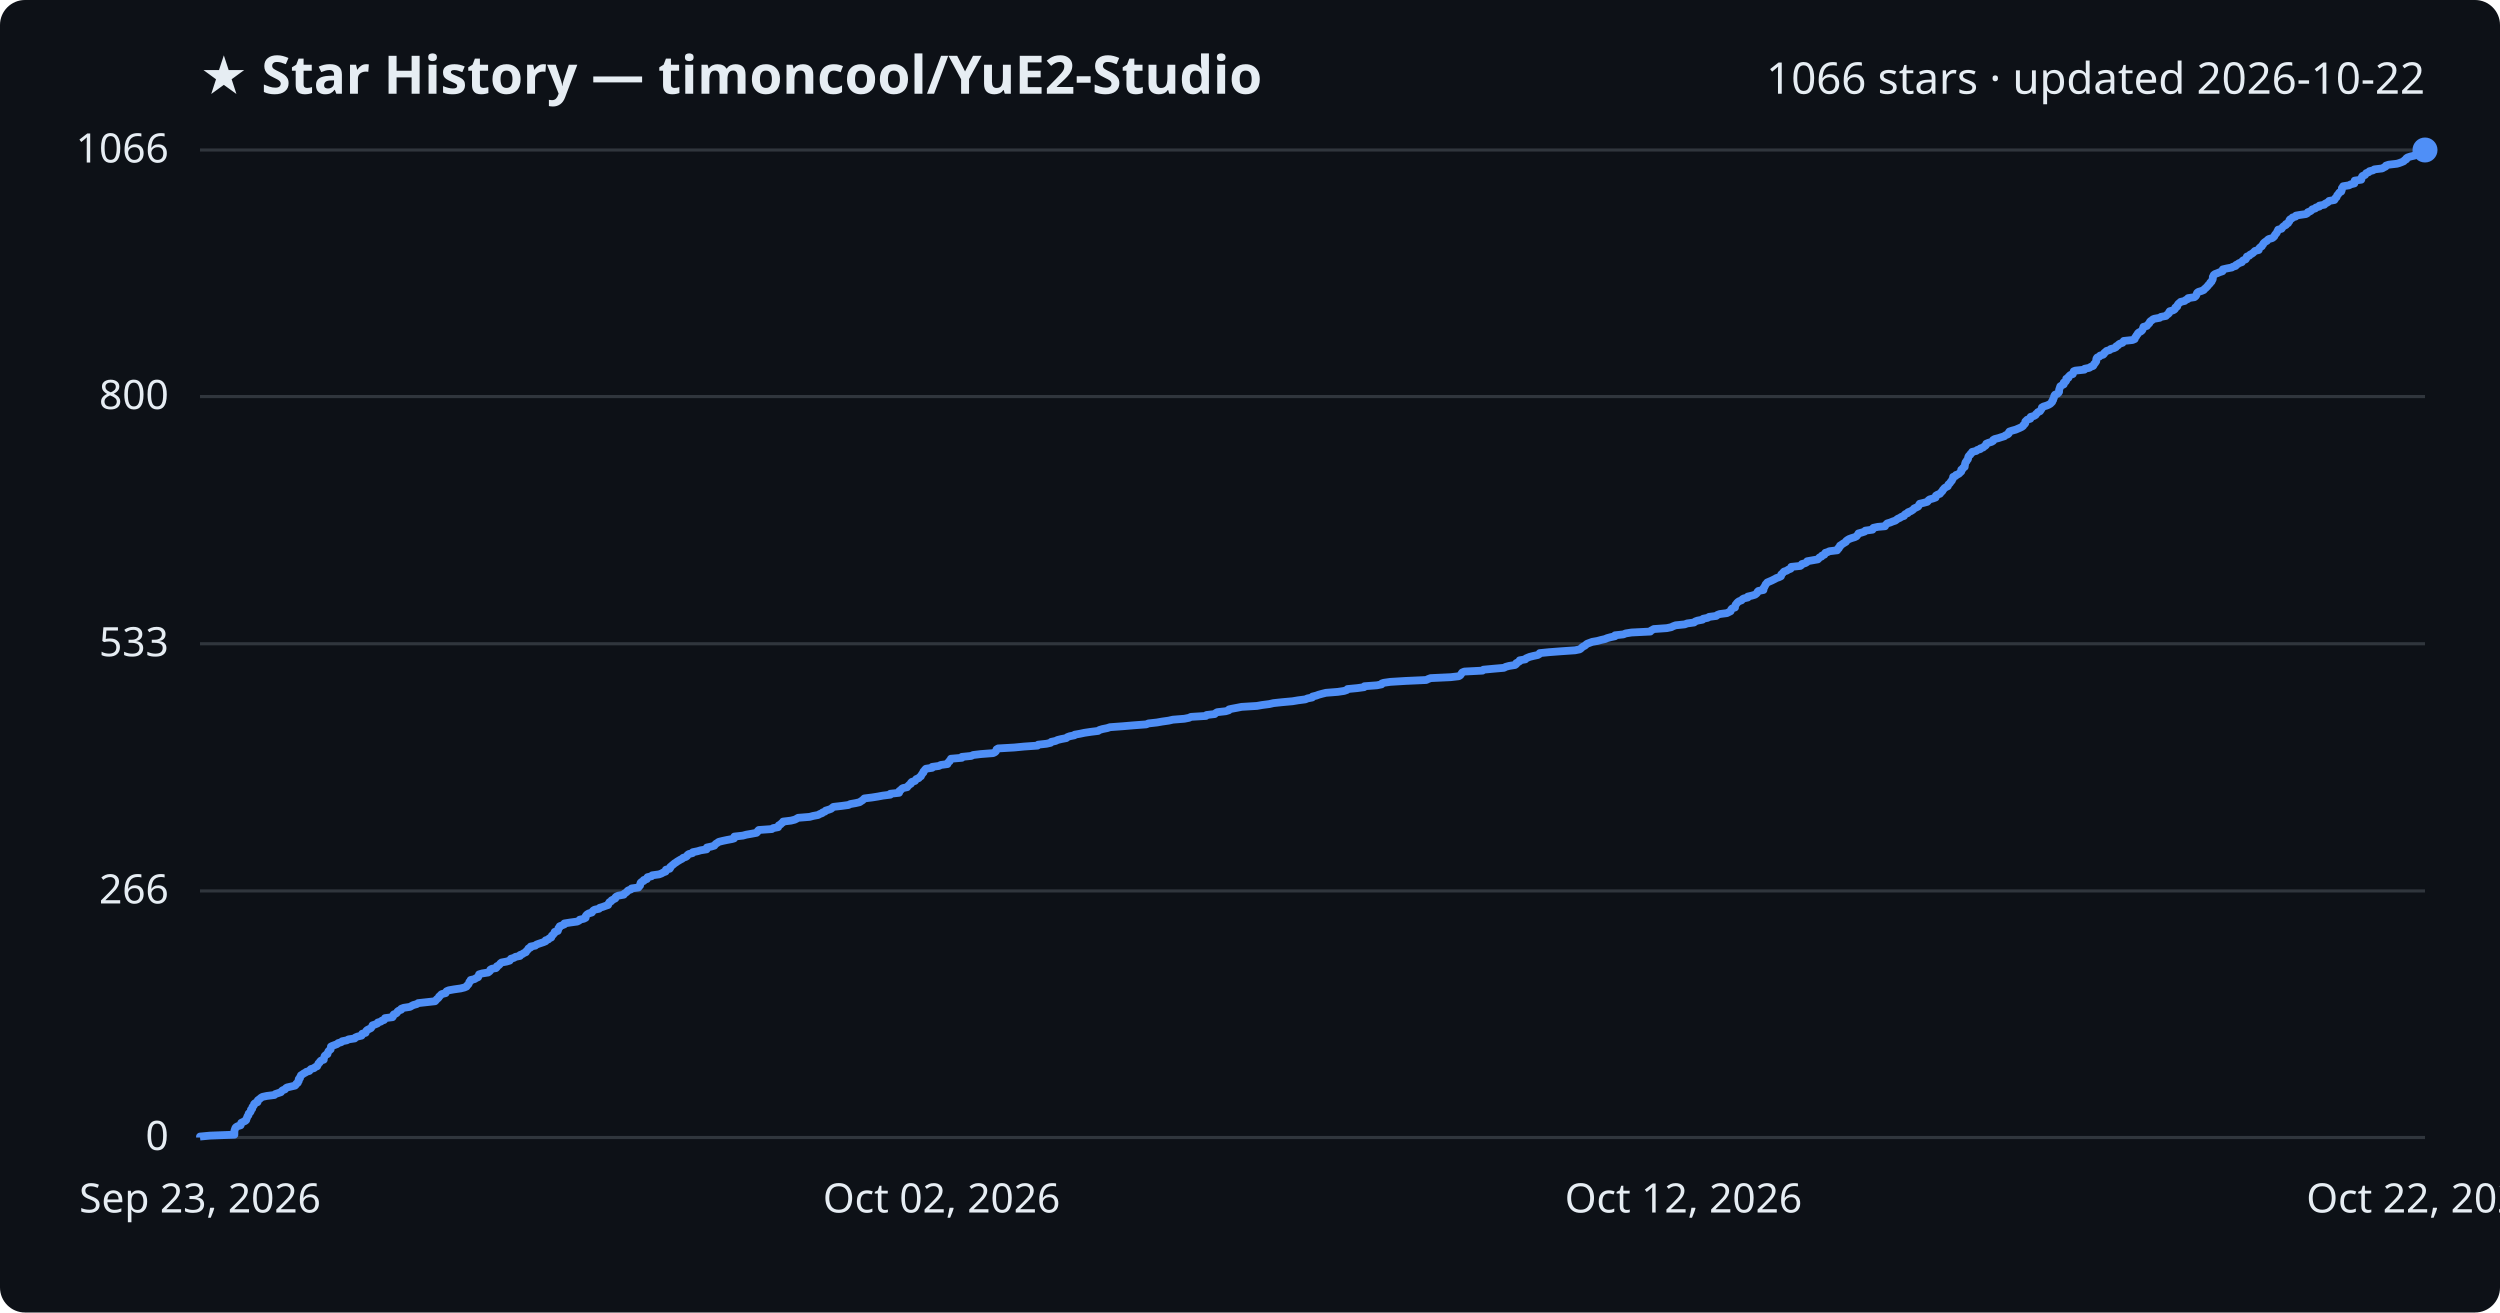
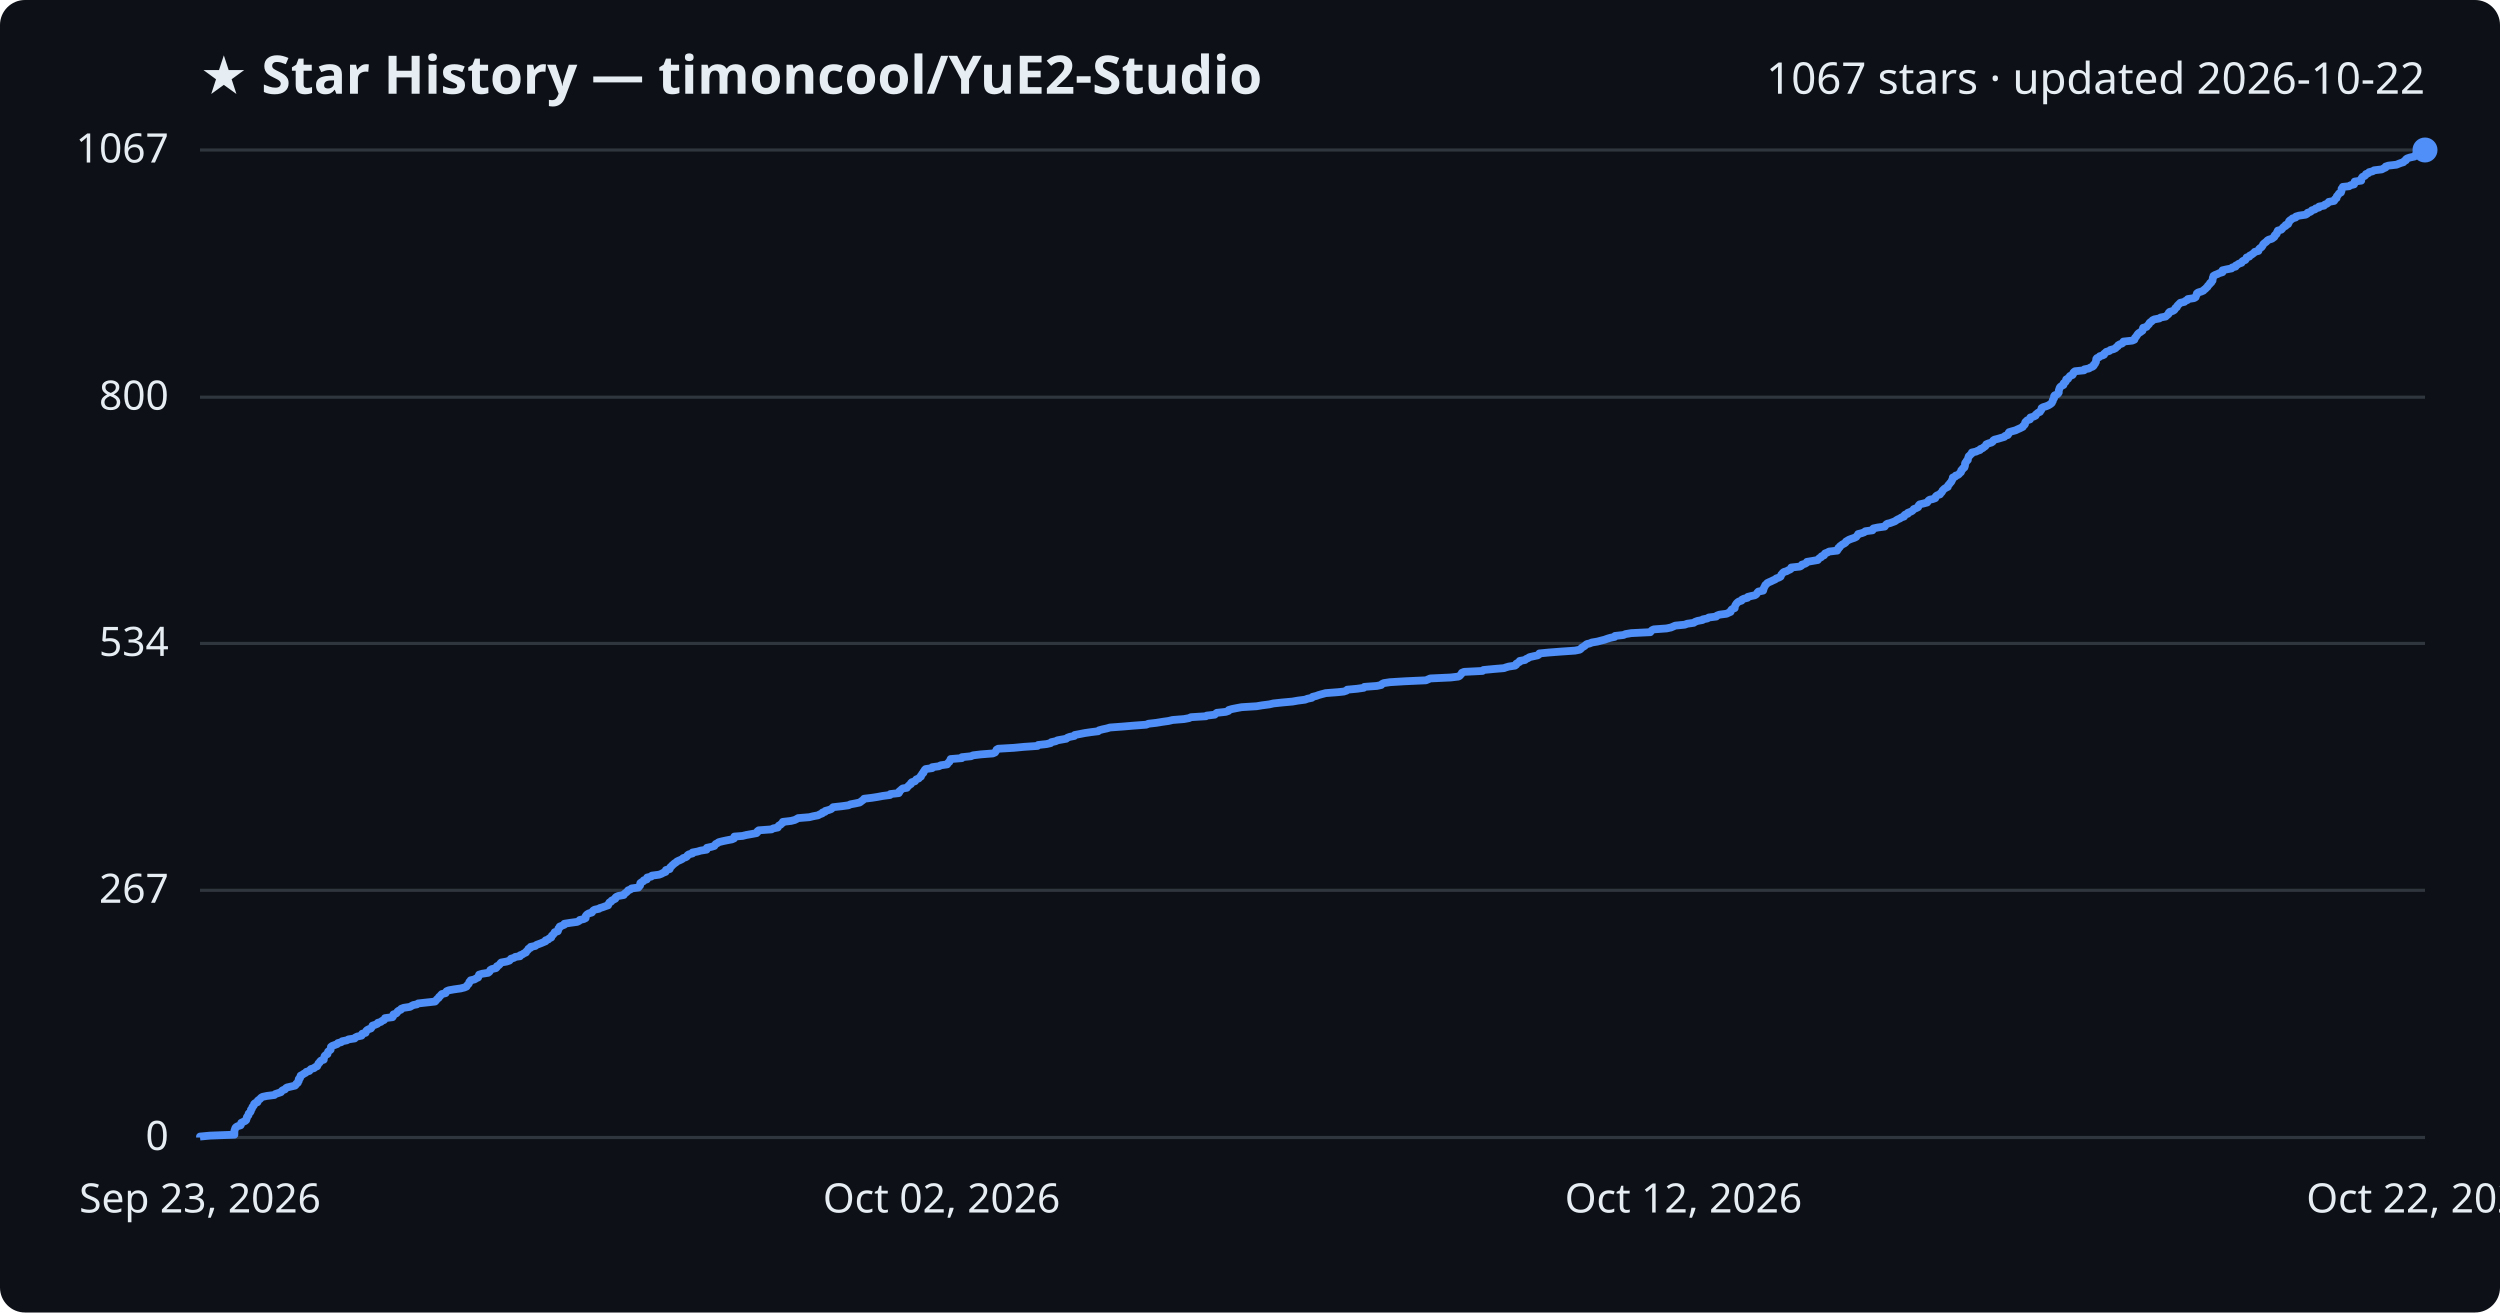
<svg xmlns="http://www.w3.org/2000/svg" viewBox="0 0 800 420" font-family="Segoe UI, sans-serif">
  <rect width="800" height="420" fill="#0d1117" rx="8" />
  <text x="64" y="30" fill="#e6edf3" font-size="17" font-weight="700">★ Star History — timoncool/YuE2-Studio</text>
-   <text x="776" y="30" fill="#e6edf3" font-size="14" text-anchor="end">1066 stars · updated 2026-10-22</text>
+   <text x="776" y="30" fill="#e6edf3" font-size="14" text-anchor="end">1067 stars · updated 2026-10-22</text>
  <line x1="64" y1="364.0" x2="776" y2="364.0" stroke="#30363d" stroke-width="1" />
  <text x="54" y="368.0" fill="#e6edf3" font-size="13" text-anchor="end">0</text>
-   <line x1="64" y1="285.1" x2="776" y2="285.1" stroke="#30363d" stroke-width="1" />
-   <text x="54" y="289.1" fill="#e6edf3" font-size="13" text-anchor="end">266</text>
-   <line x1="64" y1="206.0" x2="776" y2="206.0" stroke="#30363d" stroke-width="1" />
-   <text x="54" y="210.0" fill="#e6edf3" font-size="13" text-anchor="end">533</text>
-   <line x1="64" y1="126.9" x2="776" y2="126.9" stroke="#30363d" stroke-width="1" />
-   <text x="54" y="130.9" fill="#e6edf3" font-size="13" text-anchor="end">800</text>
+   <line x1="64" y1="284.9" x2="776" y2="284.9" stroke="#30363d" stroke-width="1" />
+   <text x="54" y="288.9" fill="#e6edf3" font-size="13" text-anchor="end">267</text>
+   <line x1="64" y1="205.9" x2="776" y2="205.9" stroke="#30363d" stroke-width="1" />
+   <text x="54" y="209.9" fill="#e6edf3" font-size="13" text-anchor="end">534</text>
+   <line x1="64" y1="127.1" x2="776" y2="127.1" stroke="#30363d" stroke-width="1" />
+   <text x="54" y="131.1" fill="#e6edf3" font-size="13" text-anchor="end">800</text>
  <line x1="64" y1="48.0" x2="776" y2="48.0" stroke="#30363d" stroke-width="1" />
-   <text x="54" y="52.0" fill="#e6edf3" font-size="13" text-anchor="end">1066</text>
-   <path d="M64.0,364.0 L64.0,363.7 L67.2,363.4 L75.0,363.1 L75.0,362.8 L75.0,362.5 L75.0,362.2 L75.0,361.9 L75.1,361.6 L75.2,361.3 L75.3,361.0 L75.5,360.7 L76.0,360.4 L77.0,360.1 L77.1,359.8 L77.1,359.6 L77.2,359.3 L77.8,359.0 L78.5,358.7 L78.8,358.4 L78.8,358.1 L79.0,357.8 L79.1,357.5 L79.2,357.2 L79.5,356.9 L79.5,356.6 L79.6,356.3 L80.0,356.0 L80.2,355.7 L80.3,355.4 L80.3,355.1 L80.7,354.8 L80.7,354.5 L80.8,354.2 L81.1,353.9 L81.3,353.6 L81.3,353.3 L81.6,353.0 L82.4,352.7 L82.5,352.4 L82.5,352.1 L82.9,351.8 L83.3,351.5 L83.5,351.3 L84.0,351.0 L85.4,350.7 L87.8,350.4 L88.1,350.1 L89.0,349.8 L89.9,349.5 L90.1,349.2 L90.4,348.9 L91.2,348.6 L91.4,348.3 L91.8,348.0 L93.1,347.7 L94.4,347.4 L94.7,347.1 L94.8,346.8 L95.3,346.5 L95.3,346.2 L95.6,345.9 L95.6,345.6 L95.6,345.3 L96.0,345.0 L96.0,344.7 L96.2,344.4 L96.3,344.1 L96.8,343.8 L97.2,343.5 L97.8,343.2 L98.0,343.0 L99.0,342.7 L99.2,342.4 L99.5,342.1 L100.5,341.8 L100.8,341.5 L101.5,341.2 L101.6,340.9 L101.8,340.6 L101.9,340.3 L102.3,340.0 L102.4,339.7 L102.7,339.4 L103.6,339.1 L103.6,338.8 L103.7,338.5 L103.8,338.2 L103.9,337.9 L104.2,337.6 L104.8,337.3 L104.8,337.0 L105.0,336.7 L105.1,336.4 L105.4,336.1 L105.8,335.8 L105.8,335.5 L105.9,335.2 L105.9,334.9 L106.3,334.7 L107.1,334.4 L107.9,334.1 L108.2,333.8 L109.2,333.5 L109.5,333.2 L111.0,332.9 L111.5,332.6 L113.5,332.3 L113.7,332.0 L114.4,331.7 L115.7,331.4 L115.9,331.1 L115.9,330.8 L117.0,330.5 L117.1,330.2 L117.2,329.9 L117.5,329.6 L118.1,329.3 L118.7,329.0 L118.9,328.7 L119.1,328.4 L119.2,328.1 L120.1,327.8 L120.8,327.5 L120.9,327.2 L121.9,326.9 L122.2,326.6 L122.9,326.4 L123.1,326.1 L123.2,325.8 L125.6,325.5 L125.8,325.2 L125.8,324.9 L126.0,324.6 L126.8,324.3 L127.1,324.0 L127.2,323.7 L127.6,323.4 L128.4,323.1 L128.4,322.8 L129.2,322.5 L131.2,322.2 L131.7,321.9 L132.3,321.6 L133.4,321.3 L133.8,321.0 L136.5,320.7 L139.2,320.4 L139.5,320.1 L139.7,319.8 L140.1,319.5 L140.4,319.2 L140.5,318.9 L140.9,318.6 L141.1,318.3 L141.4,318.1 L142.6,317.8 L142.7,317.5 L142.9,317.2 L143.6,316.9 L145.3,316.6 L147.4,316.3 L148.6,316.0 L149.3,315.7 L149.4,315.4 L149.8,315.1 L150.0,314.8 L150.1,314.5 L150.2,314.2 L150.6,313.9 L150.6,313.6 L151.9,313.3 L152.3,313.0 L153.0,312.7 L153.1,312.4 L153.2,312.1 L153.3,311.8 L154.3,311.5 L156.2,311.2 L156.6,310.9 L156.9,310.6 L156.9,310.3 L157.4,310.0 L158.7,309.8 L159.0,309.5 L159.0,309.2 L159.6,308.9 L159.9,308.6 L160.1,308.3 L160.5,308.0 L162.1,307.7 L163.1,307.4 L163.3,307.1 L163.5,306.8 L164.5,306.5 L164.9,306.2 L166.4,305.9 L166.4,305.6 L167.2,305.3 L167.6,305.0 L168.3,304.7 L168.4,304.4 L168.7,304.1 L169.0,303.8 L169.1,303.5 L169.8,303.2 L169.8,302.9 L171.3,302.6 L171.6,302.3 L172.4,302.0 L173.3,301.7 L173.9,301.5 L174.6,301.2 L174.6,300.9 L175.5,300.6 L175.7,300.3 L176.4,300.0 L176.5,299.7 L176.6,299.4 L177.0,299.1 L177.2,298.8 L177.5,298.5 L177.5,298.2 L178.5,297.9 L178.6,297.6 L178.7,297.3 L178.7,297.0 L179.1,296.7 L179.1,296.4 L179.9,296.1 L180.6,295.8 L180.6,295.5 L182.5,295.2 L184.7,294.9 L185.3,294.6 L185.5,294.3 L186.8,294.0 L187.4,293.7 L187.4,293.4 L187.4,293.2 L187.6,292.9 L187.9,292.6 L188.4,292.3 L189.4,292.0 L189.6,291.7 L189.8,291.4 L190.3,291.1 L191.7,290.8 L191.9,290.5 L192.9,290.2 L193.7,289.9 L194.6,289.6 L194.6,289.3 L194.9,289.0 L195.0,288.7 L195.6,288.4 L195.7,288.1 L196.3,287.8 L196.9,287.5 L196.9,287.2 L197.2,286.9 L197.9,286.6 L199.6,286.3 L199.7,286.0 L200.2,285.7 L200.6,285.4 L200.8,285.1 L201.1,284.9 L201.9,284.6 L202.1,284.3 L204.3,284.0 L204.4,283.7 L204.8,283.4 L204.9,283.1 L204.9,282.8 L205.0,282.5 L205.3,282.2 L206.0,281.9 L206.0,281.6 L207.0,281.3 L207.0,281.0 L207.2,280.7 L208.5,280.4 L208.7,280.1 L210.9,279.8 L211.7,279.5 L212.2,279.2 L213.0,278.9 L213.0,278.6 L213.1,278.3 L214.3,278.0 L214.5,277.7 L214.5,277.4 L214.9,277.1 L215.2,276.8 L215.5,276.6 L215.8,276.3 L216.3,276.0 L216.7,275.7 L217.2,275.4 L217.7,275.1 L218.3,274.8 L218.6,274.5 L219.5,274.2 L219.9,273.9 L220.0,273.6 L220.4,273.3 L221.6,273.0 L221.7,272.7 L223.2,272.4 L224.2,272.1 L226.1,271.8 L226.2,271.5 L226.2,271.2 L227.6,270.9 L228.6,270.6 L228.8,270.3 L229.1,270.0 L229.6,269.7 L230.0,269.4 L231.2,269.1 L232.6,268.8 L234.2,268.5 L234.9,268.3 L234.9,268.0 L235.0,267.7 L237.7,267.4 L238.8,267.1 L240.5,266.8 L242.1,266.5 L242.4,266.2 L242.5,265.9 L242.8,265.6 L247.0,265.3 L247.4,265.0 L249.0,264.7 L249.1,264.4 L249.2,264.1 L249.8,263.8 L250.0,263.5 L250.5,263.2 L250.6,262.9 L253.1,262.6 L254.3,262.3 L254.9,262.0 L255.4,261.7 L259.1,261.4 L260.2,261.1 L261.8,260.8 L262.3,260.5 L263.1,260.2 L263.2,260.0 L264.0,259.7 L264.2,259.4 L265.2,259.1 L266.0,258.8 L266.3,258.5 L266.7,258.2 L269.3,257.9 L271.5,257.6 L272.1,257.3 L273.8,257.0 L275.1,256.7 L275.5,256.4 L276.0,256.1 L276.3,255.8 L276.6,255.5 L279.0,255.2 L280.9,254.9 L282.5,254.6 L284.9,254.3 L284.9,254.0 L287.7,253.7 L287.8,253.4 L287.8,253.1 L288.3,252.8 L288.5,252.5 L288.9,252.2 L290.3,251.9 L290.4,251.7 L290.7,251.4 L291.0,251.1 L291.5,250.8 L291.5,250.5 L291.8,250.2 L292.8,249.9 L293.0,249.6 L293.2,249.3 L294.0,249.0 L294.2,248.7 L294.7,248.4 L294.8,248.1 L295.0,247.8 L295.2,247.5 L295.5,247.2 L295.5,246.9 L295.8,246.6 L296.0,246.3 L296.3,246.0 L298.3,245.7 L298.3,245.4 L300.5,245.1 L301.0,244.8 L303.2,244.5 L303.2,244.2 L303.5,243.9 L303.9,243.6 L303.9,243.4 L304.2,243.1 L304.3,242.8 L307.8,242.5 L307.8,242.2 L310.8,241.9 L311.4,241.6 L313.9,241.3 L317.8,241.0 L318.4,240.7 L318.7,240.4 L318.8,240.1 L318.9,239.8 L319.4,239.5 L324.6,239.2 L327.7,238.9 L332.0,238.6 L332.2,238.3 L334.9,238.0 L336.2,237.7 L336.4,237.4 L337.8,237.1 L338.4,236.8 L339.6,236.5 L341.2,236.2 L341.5,235.9 L342.3,235.6 L343.8,235.3 L343.9,235.1 L345.6,234.8 L347.0,234.5 L349.0,234.2 L351.4,233.9 L351.8,233.6 L352.8,233.3 L354.3,233.0 L355.2,232.7 L359.3,232.4 L362.8,232.1 L366.8,231.8 L367.5,231.5 L370.2,231.2 L371.9,230.9 L374.0,230.6 L375.3,230.3 L379.0,230.0 L380.5,229.7 L381.1,229.4 L385.9,229.1 L386.1,228.8 L388.7,228.5 L389.0,228.2 L389.5,227.9 L392.2,227.6 L393.2,227.3 L393.3,227.0 L394.2,226.8 L395.8,226.5 L397.3,226.2 L402.2,225.9 L403.9,225.6 L406.2,225.3 L407.5,225.0 L410.3,224.7 L413.6,224.4 L415.4,224.1 L417.7,223.8 L418.4,223.5 L419.9,223.2 L420.0,222.9 L421.2,222.6 L422.0,222.3 L423.1,222.0 L424.3,221.7 L428.1,221.4 L430.1,221.1 L431.0,220.8 L431.2,220.5 L434.3,220.2 L436.5,219.9 L436.6,219.6 L440.6,219.3 L442.1,219.0 L442.2,218.7 L442.8,218.5 L444.9,218.2 L449.8,217.9 L456.4,217.6 L457.0,217.3 L457.8,217.0 L464.2,216.7 L466.8,216.4 L467.3,216.1 L467.5,215.8 L467.7,215.5 L467.9,215.2 L468.6,214.9 L474.4,214.6 L474.7,214.3 L477.9,214.0 L481.3,213.7 L481.8,213.4 L482.9,213.1 L484.8,212.8 L485.2,212.5 L485.2,212.2 L485.8,211.9 L486.3,211.6 L486.3,211.3 L488.1,211.0 L488.3,210.7 L489.0,210.4 L489.5,210.2 L490.7,209.9 L492.1,209.6 L492.6,209.3 L492.7,209.0 L495.7,208.7 L499.6,208.4 L504.0,208.1 L505.5,207.8 L505.9,207.5 L506.2,207.2 L506.6,206.9 L507.2,206.6 L507.5,206.3 L507.9,206.0 L508.7,205.7 L509.5,205.4 L511.2,205.1 L512.3,204.8 L513.6,204.5 L514.3,204.2 L515.4,203.9 L516.8,203.6 L516.8,203.3 L519.5,203.0 L520.2,202.7 L522.1,202.4 L528.1,202.1 L528.3,201.8 L528.7,201.6 L529.2,201.3 L533.4,201.0 L534.8,200.7 L535.4,200.4 L536.2,200.1 L539.1,199.8 L539.9,199.5 L542.1,199.2 L542.4,198.9 L543.2,198.6 L544.8,198.3 L545.0,198.0 L546.5,197.7 L546.9,197.4 L549.2,197.1 L549.5,196.8 L550.3,196.5 L552.6,196.2 L553.2,195.9 L553.8,195.6 L553.9,195.3 L554.0,195.0 L554.3,194.7 L555.2,194.4 L555.2,194.1 L555.3,193.8 L555.4,193.5 L555.6,193.3 L555.8,193.0 L556.1,192.7 L556.5,192.4 L557.3,192.1 L557.5,191.8 L558.0,191.5 L559.3,191.2 L559.3,190.9 L560.6,190.6 L561.6,190.3 L562.0,190.0 L562.3,189.7 L562.4,189.4 L562.7,189.1 L564.3,188.8 L564.3,188.5 L564.3,188.2 L564.6,187.9 L564.7,187.6 L564.9,187.3 L565.0,187.0 L565.3,186.7 L565.5,186.4 L566.2,186.1 L566.9,185.8 L567.5,185.5 L568.1,185.2 L568.4,185.0 L569.3,184.7 L569.9,184.4 L570.0,184.1 L570.0,183.8 L570.4,183.5 L570.6,183.2 L570.9,182.9 L571.8,182.6 L572.2,182.3 L573.0,182.0 L573.2,181.7 L573.2,181.4 L576.1,181.1 L576.5,180.8 L576.6,180.5 L577.7,180.2 L578.2,179.9 L578.3,179.6 L580.0,179.3 L581.7,179.0 L582.0,178.7 L582.2,178.4 L582.9,178.1 L583.0,177.8 L583.8,177.5 L583.9,177.2 L584.1,176.9 L584.8,176.7 L585.4,176.4 L587.9,176.1 L587.9,175.8 L588.4,175.5 L588.4,175.2 L588.8,174.9 L588.8,174.6 L589.3,174.3 L589.7,174.0 L590.2,173.7 L590.7,173.4 L590.8,173.1 L591.2,172.8 L591.7,172.5 L592.5,172.2 L593.5,171.9 L594.1,171.6 L594.3,171.3 L594.6,171.0 L594.7,170.7 L595.8,170.4 L596.7,170.1 L596.9,169.8 L599.2,169.5 L599.2,169.2 L599.5,168.9 L600.9,168.6 L603.2,168.4 L603.3,168.1 L603.6,167.8 L603.9,167.5 L604.9,167.2 L605.6,166.9 L606.5,166.6 L606.9,166.3 L607.3,166.0 L608.0,165.7 L608.4,165.4 L609.3,165.1 L609.4,164.8 L609.7,164.5 L610.5,164.2 L610.6,163.9 L611.4,163.6 L611.9,163.3 L612.3,163.0 L612.5,162.7 L613.2,162.4 L613.8,162.1 L614.0,161.8 L614.1,161.5 L614.3,161.2 L615.6,160.9 L616.7,160.6 L617.0,160.3 L617.1,160.1 L617.5,159.8 L618.6,159.5 L619.4,159.2 L619.4,158.9 L619.5,158.6 L620.0,158.3 L620.8,158.0 L621.0,157.7 L621.3,157.4 L621.6,157.1 L621.7,156.8 L622.0,156.5 L622.2,156.2 L622.7,155.9 L623.3,155.6 L623.4,155.3 L623.5,155.0 L623.9,154.7 L624.1,154.4 L624.3,154.1 L624.6,153.8 L624.7,153.5 L624.9,153.2 L625.0,152.9 L625.0,152.6 L625.8,152.3 L625.9,152.0 L626.5,151.8 L627.0,151.5 L627.2,151.2 L627.6,150.9 L627.6,150.6 L627.6,150.3 L628.1,150.0 L628.2,149.7 L628.7,149.4 L628.7,149.1 L628.8,148.8 L628.8,148.5 L628.9,148.2 L629.0,147.9 L629.3,147.6 L629.4,147.3 L629.7,147.0 L629.8,146.7 L629.8,146.4 L629.9,146.1 L630.1,145.8 L630.5,145.5 L630.6,145.2 L631.0,144.9 L631.1,144.6 L632.4,144.3 L632.7,144.0 L633.7,143.7 L633.7,143.5 L634.6,143.2 L634.9,142.9 L635.4,142.6 L635.6,142.3 L635.6,142.0 L636.3,141.7 L637.3,141.4 L637.8,141.1 L637.8,140.8 L638.3,140.5 L639.5,140.2 L640.4,139.9 L641.4,139.6 L641.7,139.3 L642.5,139.0 L642.8,138.7 L642.8,138.4 L643.0,138.1 L643.9,137.8 L645.0,137.5 L645.7,137.2 L646.4,136.9 L647.0,136.6 L647.4,136.3 L647.5,136.0 L647.9,135.7 L648.1,135.4 L648.1,135.2 L648.1,134.9 L648.4,134.6 L648.7,134.3 L649.7,134.0 L649.7,133.7 L649.8,133.4 L650.9,133.1 L651.4,132.8 L651.5,132.5 L651.9,132.2 L652.1,131.9 L652.8,131.6 L653.0,131.3 L653.2,131.0 L653.4,130.7 L653.4,130.4 L653.9,130.1 L654.9,129.8 L655.6,129.5 L656.1,129.2 L656.4,128.9 L656.7,128.6 L656.7,128.3 L657.0,128.0 L657.0,127.7 L657.2,127.4 L657.3,127.1 L657.3,126.9 L657.4,126.6 L657.6,126.3 L658.4,126.0 L658.7,125.7 L658.9,125.4 L658.9,125.1 L658.9,124.8 L659.0,124.5 L659.1,124.2 L659.2,123.9 L659.3,123.6 L659.8,123.3 L660.4,123.0 L660.4,122.7 L660.4,122.4 L661.0,122.1 L661.2,121.8 L661.2,121.5 L661.2,121.2 L661.9,120.9 L661.9,120.6 L662.2,120.3 L662.5,120.0 L663.3,119.7 L663.4,119.4 L663.5,119.1 L663.6,118.8 L664.1,118.6 L667.0,118.3 L667.1,118.0 L668.6,117.7 L669.0,117.4 L669.8,117.1 L670.0,116.8 L670.1,116.5 L670.4,116.2 L670.6,115.9 L670.8,115.6 L670.8,115.3 L670.8,115.0 L670.9,114.7 L671.1,114.4 L671.8,114.1 L672.0,113.8 L673.0,113.5 L673.3,113.2 L673.4,112.9 L673.8,112.6 L674.1,112.3 L675.1,112.0 L675.4,111.7 L676.5,111.4 L677.1,111.1 L677.2,110.8 L677.8,110.5 L677.9,110.3 L678.3,110.0 L679.2,109.7 L679.4,109.4 L679.6,109.1 L682.4,108.8 L683.1,108.5 L683.2,108.2 L683.3,107.9 L683.6,107.6 L683.7,107.3 L684.0,107.0 L684.1,106.7 L684.4,106.4 L685.0,106.1 L685.4,105.8 L685.6,105.5 L685.7,105.2 L685.8,104.9 L685.9,104.6 L687.0,104.3 L687.2,104.0 L687.5,103.7 L687.8,103.4 L687.9,103.1 L688.1,102.8 L688.6,102.5 L688.9,102.2 L689.4,102.0 L691.1,101.7 L691.5,101.4 L693.1,101.1 L693.3,100.8 L693.8,100.5 L694.1,100.2 L694.1,99.9 L694.3,99.6 L695.4,99.3 L695.9,99.0 L696.1,98.7 L696.1,98.4 L696.7,98.1 L696.7,97.8 L696.9,97.5 L697.1,97.2 L697.5,96.9 L697.8,96.6 L699.1,96.3 L699.4,96.0 L700.1,95.7 L700.2,95.4 L702.2,95.1 L702.6,94.8 L702.8,94.5 L702.9,94.2 L703.0,93.9 L703.1,93.7 L703.5,93.4 L704.5,93.1 L705.2,92.8 L705.4,92.5 L705.8,92.2 L706.1,91.9 L706.4,91.6 L706.6,91.3 L706.9,91.0 L707.2,90.7 L707.3,90.4 L707.7,90.1 L707.8,89.8 L708.0,89.5 L708.1,89.2 L708.1,88.9 L708.1,88.6 L708.3,88.3 L708.4,88.0 L708.8,87.7 L709.6,87.4 L710.3,87.1 L711.2,86.8 L711.3,86.5 L711.3,86.2 L712.6,85.9 L714.2,85.6 L714.4,85.4 L715.4,85.1 L715.5,84.8 L716.1,84.5 L716.5,84.2 L717.4,83.9 L717.5,83.6 L717.8,83.3 L718.6,83.0 L718.8,82.7 L718.9,82.4 L719.0,82.1 L719.8,81.8 L720.0,81.5 L720.6,81.2 L721.0,80.9 L721.3,80.6 L721.6,80.3 L722.8,80.0 L722.8,79.7 L723.0,79.4 L723.3,79.1 L723.8,78.8 L723.9,78.5 L724.2,78.2 L724.3,77.9 L724.6,77.6 L725.0,77.3 L725.4,77.1 L725.6,76.8 L726.0,76.5 L727.1,76.2 L727.5,75.9 L727.8,75.6 L727.9,75.3 L728.1,75.0 L728.4,74.7 L728.6,74.4 L728.7,74.1 L728.9,73.8 L729.0,73.5 L730.1,73.2 L730.3,72.9 L730.5,72.6 L730.9,72.3 L731.5,72.0 L731.5,71.7 L732.2,71.4 L732.3,71.1 L732.6,70.8 L732.6,70.5 L732.8,70.2 L733.4,69.9 L733.6,69.6 L734.6,69.3 L734.7,69.0 L735.8,68.8 L737.9,68.5 L738.4,68.2 L738.5,67.9 L739.3,67.6 L739.7,67.3 L739.9,67.0 L740.9,66.7 L741.1,66.4 L742.2,66.1 L742.2,65.8 L743.8,65.5 L744.0,65.2 L744.6,64.9 L745.1,64.6 L745.3,64.3 L747.0,64.0 L747.2,63.7 L747.3,63.4 L747.7,63.1 L747.8,62.8 L747.9,62.5 L748.2,62.2 L748.4,61.9 L748.6,61.6 L749.2,61.3 L749.3,61.0 L749.4,60.7 L749.4,60.5 L749.4,60.2 L749.7,59.9 L749.8,59.6 L751.7,59.3 L752.2,59.0 L753.4,58.7 L753.4,58.4 L753.5,58.1 L753.5,57.8 L755.6,57.5 L755.7,57.2 L755.7,56.9 L755.8,56.6 L756.0,56.3 L756.8,56.0 L757.0,55.7 L757.2,55.4 L758.0,55.1 L758.2,54.8 L759.4,54.5 L759.8,54.2 L762.3,53.9 L762.8,53.6 L763.4,53.3 L763.5,53.0 L764.4,52.7 L767.0,52.4 L767.7,52.2 L768.5,51.9 L769.2,51.6 L769.4,51.3 L770.0,51.0 L770.0,50.7 L770.4,50.4 L771.3,50.1 L772.6,49.8 L772.9,49.5 L773.3,49.2 L773.3,48.9 L774.6,48.6 L775.0,48.3 L776.0,48.0 L776.0,48.0" fill="none" stroke="#4f8ff7" stroke-width="2.5" stroke-linejoin="round" />
+   <text x="54" y="52.0" fill="#e6edf3" font-size="13" text-anchor="end">1067</text>
+   <path d="M64.0,364.0 L64.0,363.7 L67.2,363.4 L75.0,363.1 L75.0,362.8 L75.0,362.5 L75.0,362.2 L75.0,361.9 L75.1,361.6 L75.2,361.3 L75.3,361.0 L75.5,360.7 L76.0,360.4 L77.0,360.1 L77.1,359.9 L77.1,359.6 L77.2,359.3 L77.8,359.0 L78.5,358.7 L78.8,358.4 L78.8,358.1 L79.0,357.8 L79.0,357.5 L79.2,357.2 L79.5,356.9 L79.5,356.6 L79.6,356.3 L80.0,356.0 L80.2,355.7 L80.3,355.4 L80.3,355.1 L80.6,354.8 L80.7,354.5 L80.8,354.2 L81.1,353.9 L81.3,353.6 L81.3,353.3 L81.6,353.0 L82.4,352.7 L82.5,352.4 L82.5,352.2 L82.9,351.9 L83.3,351.6 L83.5,351.3 L84.0,351.0 L85.4,350.7 L87.8,350.4 L88.1,350.1 L89.0,349.8 L89.9,349.5 L90.1,349.2 L90.4,348.9 L91.2,348.6 L91.4,348.3 L91.8,348.0 L93.1,347.7 L94.4,347.4 L94.7,347.1 L94.8,346.8 L95.3,346.5 L95.3,346.2 L95.6,345.9 L95.6,345.6 L95.6,345.3 L96.0,345.0 L96.0,344.7 L96.2,344.5 L96.2,344.2 L96.8,343.9 L97.2,343.6 L97.8,343.3 L98.0,343.0 L99.0,342.7 L99.2,342.4 L99.5,342.1 L100.5,341.8 L100.8,341.5 L101.5,341.2 L101.6,340.9 L101.8,340.6 L101.9,340.3 L102.3,340.0 L102.4,339.7 L102.7,339.4 L103.6,339.1 L103.6,338.8 L103.7,338.5 L103.8,338.2 L103.9,337.9 L104.2,337.6 L104.8,337.3 L104.8,337.0 L104.9,336.8 L105.0,336.5 L105.4,336.2 L105.8,335.9 L105.8,335.6 L105.9,335.3 L105.9,335.0 L106.3,334.7 L107.1,334.4 L107.9,334.1 L108.1,333.8 L109.2,333.5 L109.5,333.2 L111.0,332.9 L111.5,332.6 L113.5,332.3 L113.7,332.0 L114.3,331.7 L115.7,331.4 L115.9,331.1 L115.9,330.8 L117.0,330.5 L117.1,330.2 L117.2,329.9 L117.5,329.6 L118.1,329.3 L118.7,329.1 L118.9,328.8 L119.1,328.5 L119.2,328.2 L120.1,327.9 L120.8,327.6 L120.9,327.3 L121.9,327.0 L122.2,326.7 L122.9,326.4 L123.1,326.1 L123.2,325.8 L125.6,325.5 L125.8,325.2 L125.8,324.9 L125.9,324.6 L126.8,324.3 L127.1,324.0 L127.2,323.7 L127.6,323.4 L128.3,323.1 L128.4,322.8 L129.2,322.5 L131.2,322.2 L131.7,321.9 L132.3,321.6 L133.4,321.4 L133.8,321.1 L136.5,320.8 L139.2,320.5 L139.5,320.2 L139.7,319.9 L140.0,319.6 L140.4,319.3 L140.5,319.0 L140.9,318.7 L141.1,318.4 L141.4,318.1 L142.6,317.8 L142.7,317.5 L142.9,317.2 L143.6,316.9 L145.3,316.6 L147.4,316.3 L148.6,316.0 L149.3,315.7 L149.4,315.4 L149.7,315.1 L150.0,314.8 L150.1,314.5 L150.2,314.2 L150.6,313.9 L150.6,313.7 L151.9,313.4 L152.3,313.1 L153.0,312.8 L153.1,312.5 L153.2,312.2 L153.3,311.9 L154.3,311.6 L156.2,311.3 L156.6,311.0 L156.8,310.7 L156.9,310.4 L157.4,310.1 L158.7,309.8 L159.0,309.5 L159.0,309.2 L159.6,308.9 L159.9,308.6 L160.1,308.3 L160.4,308.0 L162.1,307.7 L163.0,307.4 L163.3,307.1 L163.5,306.8 L164.5,306.5 L164.9,306.2 L166.4,306.0 L166.4,305.7 L167.2,305.4 L167.6,305.1 L168.3,304.8 L168.4,304.5 L168.7,304.2 L169.0,303.9 L169.1,303.6 L169.8,303.3 L169.8,303.0 L171.3,302.7 L171.6,302.4 L172.4,302.1 L173.2,301.8 L173.9,301.5 L174.6,301.2 L174.6,300.9 L175.5,300.6 L175.7,300.3 L176.4,300.0 L176.5,299.7 L176.6,299.4 L177.0,299.1 L177.2,298.8 L177.5,298.5 L177.5,298.3 L178.5,298.0 L178.6,297.7 L178.7,297.4 L178.7,297.1 L179.1,296.8 L179.1,296.5 L179.9,296.2 L180.6,295.9 L180.6,295.6 L182.5,295.3 L184.7,295.0 L185.3,294.7 L185.5,294.4 L186.8,294.1 L187.4,293.8 L187.4,293.5 L187.4,293.2 L187.6,292.9 L187.9,292.6 L188.4,292.3 L189.4,292.0 L189.6,291.7 L189.8,291.4 L190.3,291.1 L191.7,290.8 L191.9,290.6 L192.9,290.3 L193.7,290.0 L194.6,289.7 L194.6,289.4 L194.9,289.1 L195.0,288.8 L195.6,288.5 L195.7,288.2 L196.3,287.9 L196.9,287.6 L196.9,287.3 L197.2,287.0 L197.9,286.7 L199.6,286.4 L199.7,286.1 L200.1,285.8 L200.5,285.5 L200.8,285.2 L201.0,284.9 L201.8,284.6 L202.1,284.3 L204.3,284.0 L204.4,283.7 L204.8,283.4 L204.9,283.1 L204.9,282.9 L204.9,282.6 L205.3,282.3 L205.9,282.0 L206.0,281.7 L207.0,281.4 L207.0,281.1 L207.1,280.8 L208.4,280.5 L208.6,280.2 L210.9,279.9 L211.7,279.6 L212.2,279.3 L213.0,279.0 L213.0,278.7 L213.1,278.4 L214.3,278.1 L214.4,277.8 L214.5,277.5 L214.9,277.2 L215.1,276.9 L215.5,276.6 L215.8,276.3 L216.3,276.0 L216.6,275.7 L217.2,275.4 L217.7,275.2 L218.3,274.9 L218.6,274.6 L219.5,274.3 L219.9,274.0 L220.0,273.7 L220.4,273.4 L221.6,273.1 L221.6,272.8 L223.2,272.5 L224.2,272.2 L226.1,271.9 L226.2,271.6 L226.2,271.3 L227.6,271.0 L228.6,270.7 L228.8,270.4 L229.0,270.1 L229.6,269.8 L230.0,269.5 L231.2,269.2 L232.6,268.9 L234.2,268.6 L234.9,268.3 L234.9,268.0 L235.0,267.7 L237.6,267.5 L238.8,267.2 L240.5,266.9 L242.1,266.6 L242.4,266.3 L242.4,266.0 L242.8,265.7 L246.9,265.4 L247.4,265.1 L248.9,264.8 L249.0,264.5 L249.2,264.2 L249.8,263.9 L250.0,263.6 L250.5,263.3 L250.5,263.0 L253.1,262.7 L254.3,262.4 L254.9,262.1 L255.4,261.8 L259.0,261.5 L260.2,261.2 L261.8,260.9 L262.3,260.6 L263.1,260.3 L263.2,260.0 L264.0,259.8 L264.1,259.5 L265.2,259.2 L266.0,258.9 L266.3,258.6 L266.6,258.3 L269.3,258.0 L271.5,257.7 L272.1,257.4 L273.7,257.1 L275.1,256.8 L275.5,256.5 L275.9,256.2 L276.3,255.9 L276.5,255.6 L279.0,255.3 L280.9,255.0 L282.5,254.7 L284.8,254.4 L284.9,254.1 L287.6,253.8 L287.8,253.5 L287.8,253.2 L288.2,252.9 L288.5,252.6 L288.9,252.3 L290.2,252.1 L290.4,251.8 L290.7,251.5 L291.0,251.2 L291.5,250.9 L291.5,250.6 L291.8,250.3 L292.8,250.0 L293.0,249.7 L293.2,249.4 L294.0,249.1 L294.2,248.8 L294.7,248.5 L294.7,248.2 L295.0,247.9 L295.1,247.6 L295.5,247.3 L295.5,247.0 L295.8,246.7 L295.9,246.4 L296.2,246.1 L298.3,245.8 L298.3,245.5 L300.5,245.2 L301.0,244.9 L303.1,244.6 L303.2,244.4 L303.4,244.1 L303.8,243.8 L303.9,243.5 L304.2,243.2 L304.2,242.9 L307.8,242.6 L307.8,242.3 L310.7,242.0 L311.4,241.7 L313.9,241.4 L317.7,241.1 L318.4,240.8 L318.6,240.5 L318.8,240.2 L318.9,239.9 L319.4,239.6 L324.5,239.3 L327.6,239.0 L332.0,238.7 L332.2,238.4 L334.9,238.1 L336.2,237.8 L336.4,237.5 L337.8,237.2 L338.4,236.9 L339.5,236.7 L341.2,236.4 L341.5,236.1 L342.3,235.8 L343.8,235.5 L343.9,235.2 L345.5,234.9 L347.0,234.6 L349.0,234.3 L351.4,234.0 L351.7,233.7 L352.8,233.4 L354.2,233.1 L355.2,232.8 L359.3,232.5 L362.8,232.2 L366.8,231.9 L367.5,231.6 L370.1,231.3 L371.9,231.0 L374.0,230.7 L375.2,230.4 L378.9,230.1 L380.5,229.8 L381.1,229.5 L385.9,229.2 L386.1,229.0 L388.7,228.7 L389.0,228.4 L389.4,228.1 L392.2,227.8 L393.1,227.5 L393.2,227.2 L394.2,226.9 L395.7,226.6 L397.3,226.3 L402.1,226.0 L403.9,225.7 L406.2,225.4 L407.5,225.1 L410.3,224.8 L413.6,224.5 L415.3,224.2 L417.6,223.9 L418.4,223.6 L419.8,223.3 L420.0,223.0 L421.2,222.7 L422.0,222.4 L423.1,222.1 L424.2,221.8 L428.1,221.5 L430.0,221.3 L430.9,221.0 L431.1,220.7 L434.3,220.4 L436.4,220.1 L436.6,219.8 L440.6,219.5 L442.0,219.2 L442.2,218.9 L442.8,218.6 L444.8,218.3 L449.7,218.0 L456.3,217.7 L457.0,217.4 L457.7,217.1 L464.2,216.8 L466.7,216.5 L467.2,216.2 L467.4,215.9 L467.7,215.6 L467.8,215.3 L468.5,215.0 L474.4,214.7 L474.7,214.4 L477.8,214.1 L481.3,213.8 L481.8,213.6 L482.8,213.3 L484.8,213.0 L485.2,212.7 L485.2,212.4 L485.7,212.1 L486.3,211.8 L486.3,211.5 L488.0,211.2 L488.3,210.9 L489.0,210.6 L489.4,210.3 L490.7,210.0 L492.1,209.7 L492.5,209.4 L492.6,209.1 L495.7,208.8 L499.6,208.5 L504.0,208.2 L505.5,207.9 L505.9,207.6 L506.1,207.3 L506.6,207.0 L507.1,206.7 L507.4,206.4 L507.8,206.1 L508.7,205.9 L509.4,205.6 L511.2,205.3 L512.3,205.0 L513.5,204.7 L514.3,204.4 L515.3,204.1 L516.7,203.8 L516.8,203.5 L519.5,203.2 L520.2,202.9 L522.0,202.6 L528.1,202.3 L528.3,202.0 L528.6,201.7 L529.2,201.4 L533.3,201.1 L534.7,200.8 L535.4,200.5 L536.1,200.2 L539.1,199.9 L539.9,199.6 L542.0,199.3 L542.4,199.0 L543.2,198.7 L544.8,198.4 L544.9,198.2 L546.4,197.9 L546.8,197.6 L549.2,197.3 L549.4,197.0 L550.2,196.7 L552.5,196.4 L553.1,196.1 L553.8,195.8 L553.8,195.5 L554.0,195.2 L554.3,194.9 L555.1,194.6 L555.1,194.3 L555.2,194.0 L555.3,193.7 L555.5,193.4 L555.7,193.1 L556.0,192.8 L556.4,192.5 L557.3,192.2 L557.4,191.9 L558.0,191.6 L559.2,191.3 L559.3,191.0 L560.5,190.7 L561.5,190.5 L562.0,190.2 L562.2,189.9 L562.4,189.6 L562.7,189.3 L564.2,189.0 L564.3,188.7 L564.3,188.4 L564.5,188.1 L564.6,187.8 L564.8,187.5 L564.9,187.2 L565.3,186.9 L565.5,186.6 L566.1,186.3 L566.8,186.0 L567.4,185.7 L568.1,185.4 L568.4,185.1 L569.3,184.8 L569.8,184.5 L569.9,184.2 L570.0,183.9 L570.3,183.6 L570.5,183.3 L570.9,183.0 L571.7,182.8 L572.2,182.5 L572.9,182.2 L573.2,181.9 L573.2,181.6 L576.0,181.3 L576.5,181.0 L576.6,180.7 L577.6,180.4 L578.1,180.1 L578.2,179.8 L580.0,179.5 L581.7,179.2 L581.9,178.9 L582.2,178.6 L582.8,178.3 L582.9,178.0 L583.7,177.7 L583.8,177.4 L584.0,177.1 L584.8,176.8 L585.3,176.5 L587.9,176.2 L587.9,175.9 L588.3,175.6 L588.3,175.3 L588.7,175.1 L588.8,174.8 L589.2,174.5 L589.6,174.2 L590.2,173.9 L590.6,173.6 L590.7,173.3 L591.2,173.0 L591.7,172.7 L592.5,172.4 L593.4,172.1 L594.0,171.8 L594.2,171.5 L594.5,171.2 L594.6,170.9 L595.8,170.6 L596.6,170.3 L596.9,170.0 L599.2,169.7 L599.2,169.4 L599.5,169.1 L600.9,168.8 L603.1,168.5 L603.3,168.2 L603.5,167.9 L603.9,167.6 L604.8,167.4 L605.6,167.1 L606.4,166.8 L606.8,166.5 L607.3,166.2 L608.0,165.9 L608.4,165.6 L609.3,165.3 L609.3,165.0 L609.6,164.7 L610.5,164.4 L610.5,164.1 L611.3,163.8 L611.9,163.5 L612.2,163.2 L612.4,162.9 L613.2,162.6 L613.8,162.3 L613.9,162.0 L614.0,161.7 L614.3,161.4 L615.6,161.1 L616.7,160.8 L616.9,160.5 L617.1,160.2 L617.5,159.9 L618.5,159.7 L619.3,159.4 L619.3,159.1 L619.5,158.8 L619.9,158.5 L620.8,158.2 L620.9,157.9 L621.3,157.6 L621.5,157.3 L621.6,157.0 L621.9,156.7 L622.2,156.4 L622.7,156.1 L623.3,155.8 L623.3,155.5 L623.5,155.2 L623.8,154.9 L624.0,154.6 L624.3,154.3 L624.5,154.0 L624.6,153.7 L624.8,153.4 L624.9,153.1 L624.9,152.8 L625.7,152.5 L625.8,152.2 L626.5,152.0 L626.9,151.7 L627.1,151.4 L627.5,151.1 L627.6,150.8 L627.6,150.5 L628.0,150.2 L628.1,149.9 L628.6,149.6 L628.7,149.3 L628.8,149.0 L628.8,148.7 L628.8,148.4 L628.9,148.1 L629.2,147.8 L629.3,147.5 L629.7,147.2 L629.7,146.9 L629.8,146.6 L629.9,146.3 L630.0,146.0 L630.4,145.7 L630.6,145.4 L631.0,145.1 L631.0,144.8 L632.4,144.5 L632.7,144.3 L633.6,144.0 L633.7,143.7 L634.5,143.4 L634.8,143.1 L635.3,142.8 L635.5,142.5 L635.6,142.2 L636.3,141.9 L637.3,141.6 L637.7,141.3 L637.8,141.0 L638.2,140.7 L639.4,140.4 L640.4,140.1 L641.4,139.8 L641.6,139.5 L642.5,139.2 L642.7,138.9 L642.7,138.6 L642.9,138.3 L643.9,138.0 L645.0,137.7 L645.6,137.4 L646.3,137.1 L646.9,136.8 L647.3,136.6 L647.4,136.3 L647.8,136.0 L648.0,135.7 L648.0,135.4 L648.1,135.1 L648.4,134.8 L648.7,134.5 L649.6,134.2 L649.7,133.9 L649.7,133.6 L650.8,133.3 L651.4,133.0 L651.4,132.7 L651.8,132.4 L652.1,132.1 L652.8,131.8 L652.9,131.5 L653.2,131.2 L653.3,130.9 L653.3,130.6 L653.8,130.3 L654.8,130.0 L655.5,129.7 L656.0,129.4 L656.4,129.1 L656.6,128.9 L656.7,128.6 L656.9,128.3 L656.9,128.0 L657.1,127.7 L657.3,127.4 L657.3,127.1 L657.3,126.8 L657.5,126.5 L658.3,126.2 L658.6,125.9 L658.8,125.6 L658.8,125.3 L658.8,125.0 L658.9,124.7 L659.0,124.4 L659.1,124.1 L659.3,123.8 L659.7,123.5 L660.3,123.2 L660.3,122.9 L660.4,122.6 L660.9,122.3 L661.1,122.0 L661.1,121.7 L661.2,121.4 L661.8,121.2 L661.9,120.9 L662.2,120.6 L662.4,120.3 L663.2,120.0 L663.4,119.7 L663.4,119.4 L663.6,119.1 L664.0,118.8 L666.9,118.5 L667.0,118.2 L668.5,117.9 L668.9,117.6 L669.7,117.3 L670.0,117.0 L670.0,116.7 L670.4,116.4 L670.5,116.1 L670.7,115.8 L670.7,115.5 L670.8,115.2 L670.8,114.9 L671.0,114.6 L671.7,114.3 L671.9,114.0 L672.9,113.7 L673.3,113.5 L673.3,113.2 L673.7,112.9 L674.0,112.6 L675.0,112.3 L675.3,112.0 L676.4,111.7 L677.0,111.4 L677.2,111.1 L677.7,110.8 L677.8,110.5 L678.3,110.2 L679.1,109.9 L679.4,109.6 L679.5,109.3 L682.3,109.0 L683.0,108.7 L683.1,108.4 L683.2,108.1 L683.5,107.8 L683.7,107.5 L683.9,107.2 L684.1,106.9 L684.4,106.6 L684.9,106.3 L685.3,106.0 L685.6,105.8 L685.7,105.5 L685.7,105.2 L685.8,104.9 L686.9,104.6 L687.1,104.3 L687.4,104.0 L687.7,103.7 L687.8,103.4 L688.1,103.1 L688.6,102.8 L688.8,102.5 L689.4,102.2 L691.0,101.9 L691.4,101.6 L693.0,101.3 L693.3,101.0 L693.7,100.7 L694.0,100.4 L694.0,100.1 L694.3,99.8 L695.3,99.5 L695.8,99.2 L696.0,98.9 L696.1,98.6 L696.6,98.3 L696.6,98.1 L696.8,97.8 L697.1,97.5 L697.4,97.2 L697.7,96.9 L699.0,96.6 L699.3,96.3 L700.0,96.0 L700.1,95.7 L702.1,95.4 L702.6,95.1 L702.7,94.8 L702.8,94.5 L703.0,94.2 L703.0,93.9 L703.4,93.6 L704.4,93.3 L705.1,93.0 L705.3,92.7 L705.8,92.4 L706.0,92.1 L706.4,91.8 L706.5,91.5 L706.8,91.2 L707.1,90.9 L707.2,90.6 L707.6,90.4 L707.7,90.1 L708.0,89.8 L708.0,89.5 L708.1,89.2 L708.1,88.9 L708.3,88.6 L708.3,88.3 L708.8,88.0 L709.6,87.7 L710.2,87.4 L711.2,87.1 L711.2,86.8 L711.2,86.5 L712.5,86.2 L714.1,85.9 L714.3,85.6 L715.4,85.3 L715.4,85.0 L716.0,84.7 L716.4,84.4 L717.3,84.1 L717.4,83.8 L717.7,83.5 L718.5,83.2 L718.7,82.9 L718.8,82.7 L718.9,82.4 L719.8,82.1 L719.9,81.8 L720.5,81.5 L720.9,81.2 L721.3,80.9 L721.5,80.6 L722.7,80.3 L722.8,80.0 L722.9,79.7 L723.2,79.4 L723.7,79.1 L723.9,78.8 L724.1,78.5 L724.2,78.2 L724.5,77.9 L724.9,77.6 L725.3,77.3 L725.5,77.0 L726.0,76.7 L727.0,76.4 L727.4,76.1 L727.8,75.8 L727.8,75.5 L728.0,75.2 L728.4,75.0 L728.6,74.7 L728.6,74.4 L728.8,74.1 L728.9,73.8 L730.0,73.5 L730.3,73.2 L730.5,72.9 L730.8,72.6 L731.4,72.3 L731.4,72.0 L732.2,71.7 L732.2,71.4 L732.5,71.1 L732.5,70.8 L732.8,70.5 L733.3,70.2 L733.6,69.9 L734.6,69.6 L734.7,69.3 L735.7,69.0 L737.8,68.7 L738.3,68.4 L738.4,68.1 L739.3,67.8 L739.7,67.5 L739.8,67.3 L740.8,67.0 L741.0,66.7 L742.1,66.4 L742.1,66.1 L743.7,65.8 L743.9,65.5 L744.6,65.2 L745.0,64.9 L745.2,64.6 L746.9,64.3 L747.1,64.0 L747.2,63.7 L747.7,63.4 L747.7,63.1 L747.8,62.8 L748.1,62.5 L748.3,62.2 L748.5,61.9 L749.1,61.6 L749.2,61.3 L749.3,61.0 L749.3,60.7 L749.3,60.4 L749.7,60.1 L749.7,59.8 L751.7,59.6 L752.1,59.3 L753.3,59.0 L753.4,58.7 L753.4,58.4 L753.5,58.1 L755.6,57.8 L755.6,57.5 L755.6,57.2 L755.8,56.9 L756.0,56.6 L756.7,56.3 L757.0,56.0 L757.1,55.7 L757.9,55.4 L758.1,55.1 L759.3,54.8 L759.7,54.5 L762.2,54.2 L762.7,53.9 L763.4,53.6 L763.4,53.3 L764.3,53.0 L766.9,52.7 L767.6,52.4 L768.4,52.1 L769.1,51.9 L769.3,51.6 L769.9,51.3 L769.9,51.0 L770.3,50.7 L771.2,50.4 L772.6,50.1 L772.8,49.8 L773.2,49.5 L773.2,49.2 L774.5,48.9 L774.9,48.6 L775.9,48.3 L776.0,48.0 L776.0,48.0" fill="none" stroke="#4f8ff7" stroke-width="2.5" stroke-linejoin="round" />
  <circle cx="776.0" cy="48.0" r="4" fill="#4f8ff7" />
  <text x="64.0" y="388" fill="#e6edf3" font-size="13" text-anchor="middle">Sep 23, 2026</text>
  <text x="301.3" y="388" fill="#e6edf3" font-size="13" text-anchor="middle">Oct 02, 2026</text>
  <text x="538.7" y="388" fill="#e6edf3" font-size="13" text-anchor="middle">Oct 12, 2026</text>
  <text x="776.0" y="388" fill="#e6edf3" font-size="13" text-anchor="middle">Oct 22, 2026</text>
</svg>
